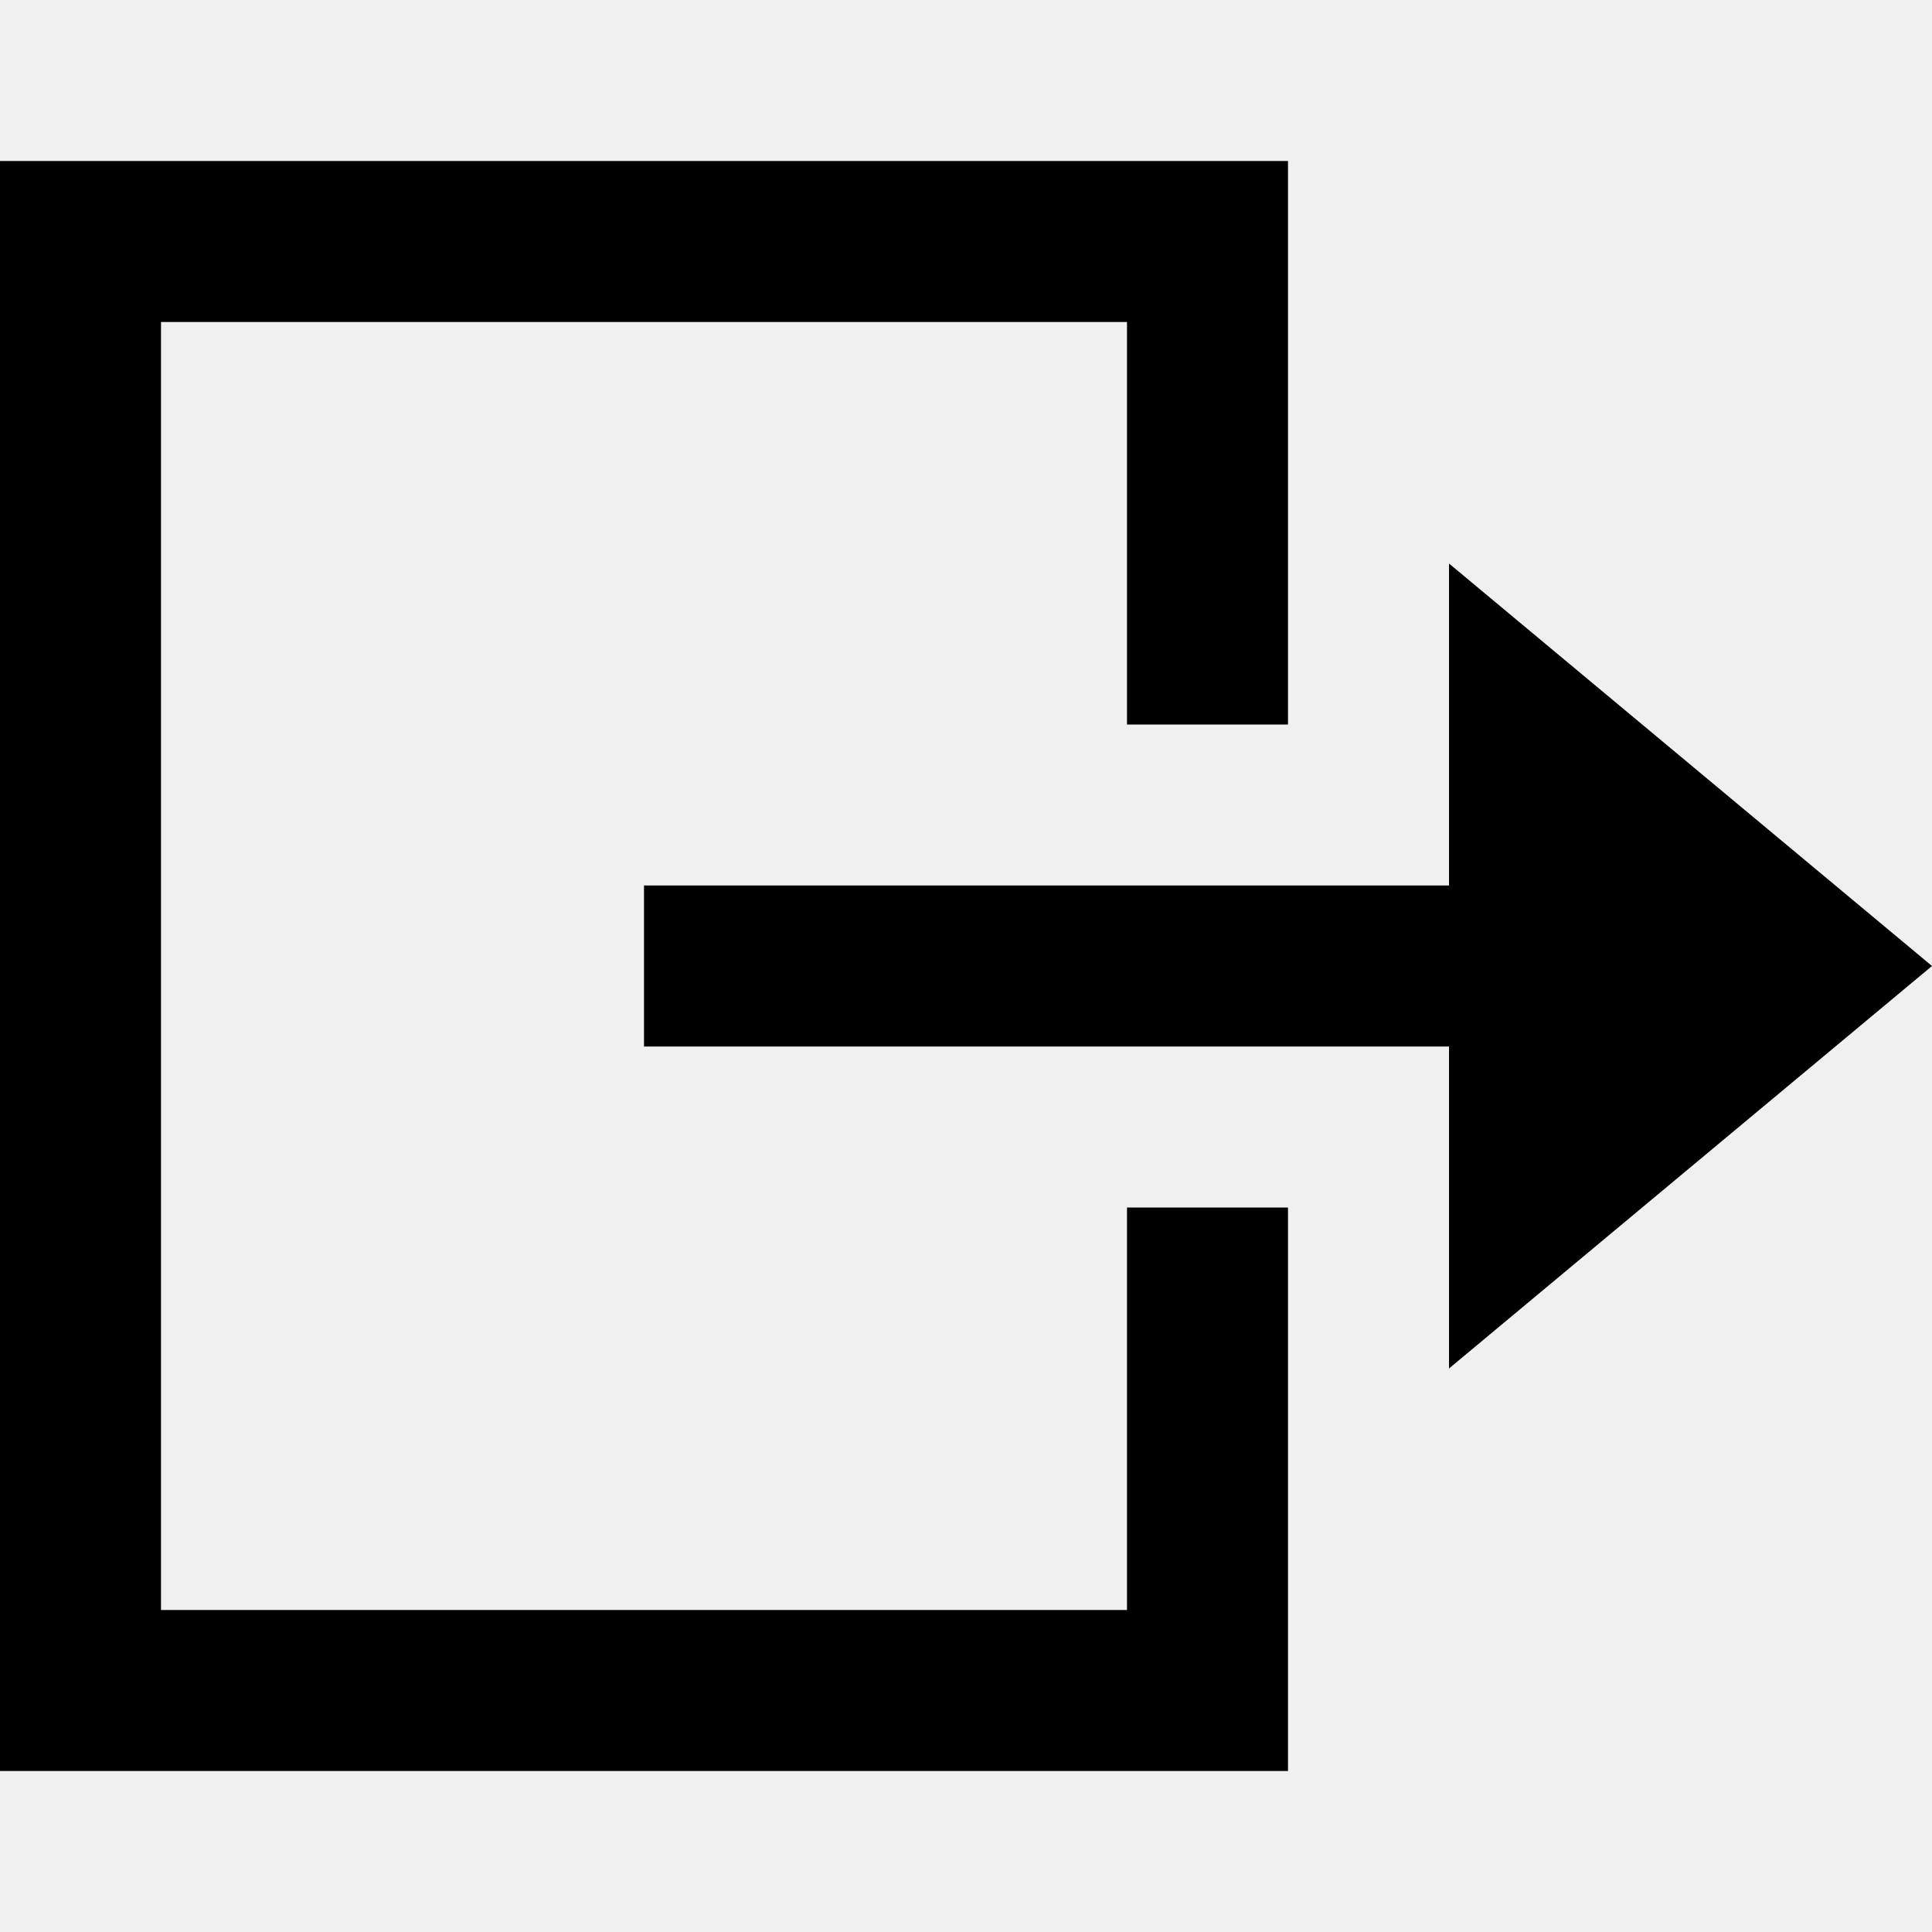
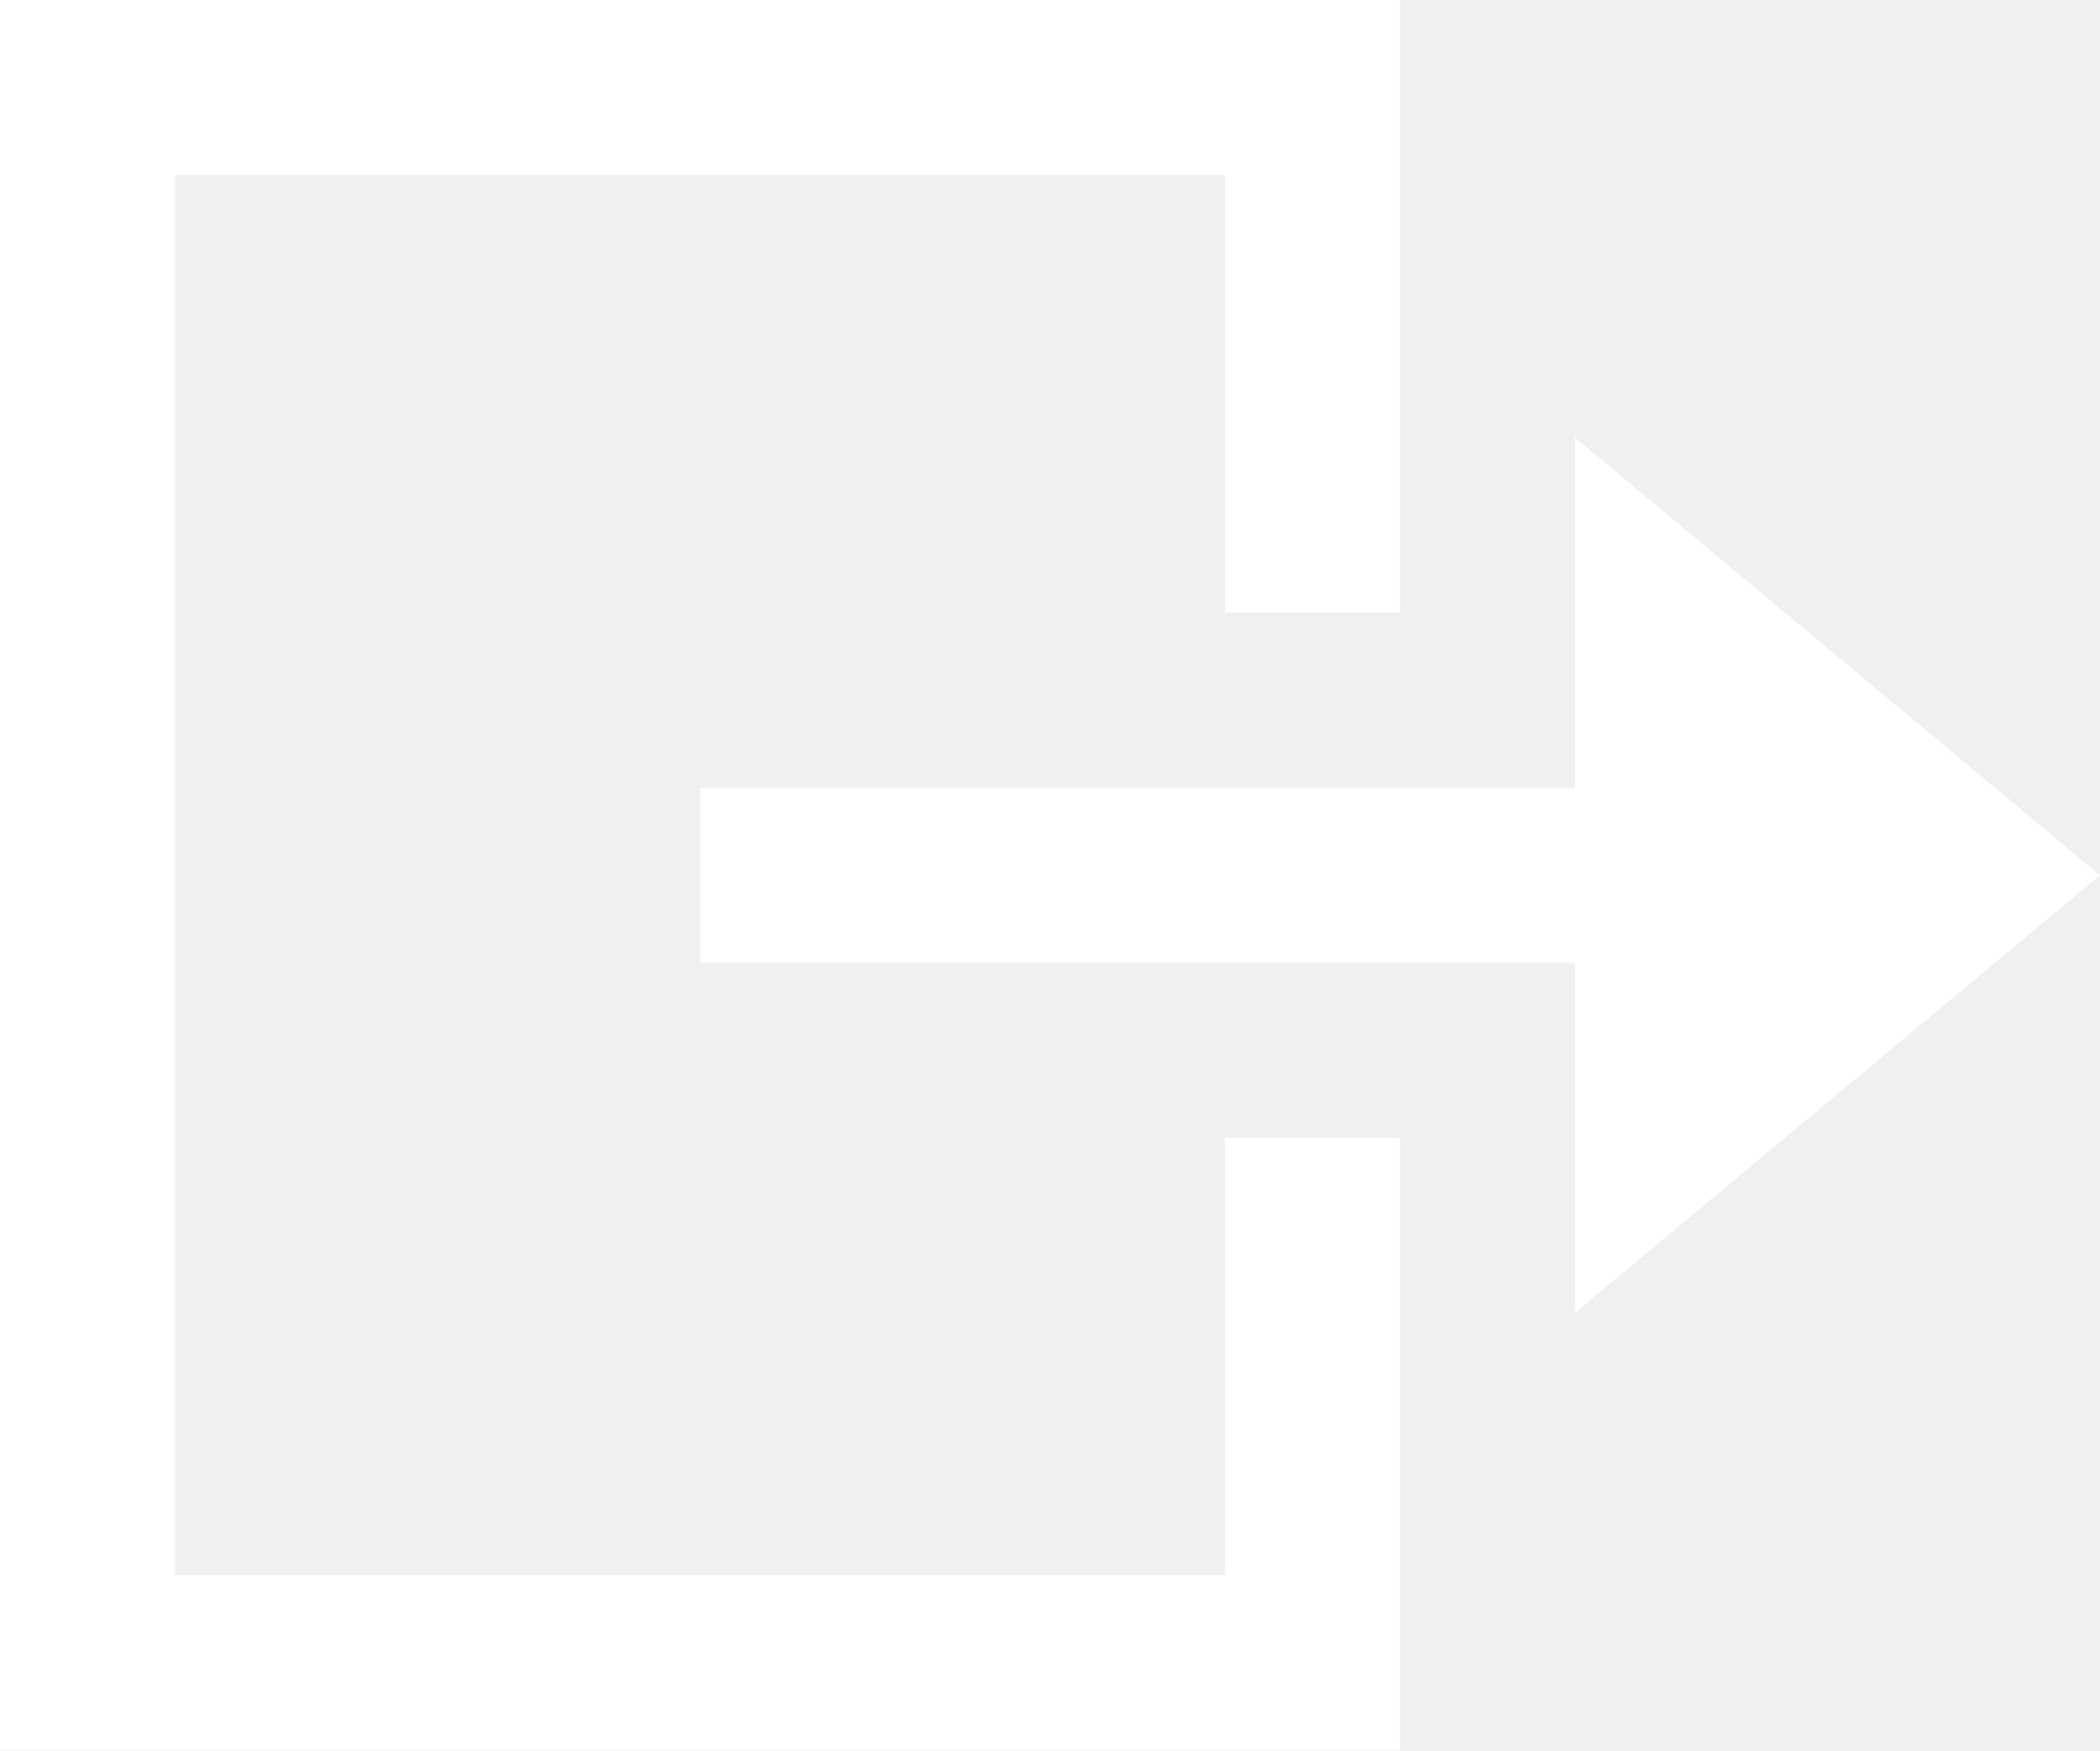
- <svg xmlns="http://www.w3.org/2000/svg" width="24" height="24" fill-rule="evenodd" clip-rule="evenodd">
-   <path d="M16 2v7h-2v-5h-12v16h12v-5h2v7h-16v-20h16zm2 9v-4l6 5-6 5v-4h-10v-2h10z" />
+ <svg xmlns="http://www.w3.org/2000/svg" width="28.8" height="24" viewBox="0 0 28.8 24">
+   <path id="iconmonstr-log-out-18" d="M19.2,2v8.4H16.8v-6H2.4V23.6H16.8v-6h2.4V26H0V2Zm2.4,10.8V8l7.2,6-7.2,6V15.2H9.6V12.8Z" transform="translate(0 -2)" fill="#fff" fill-rule="evenodd" />
</svg>
